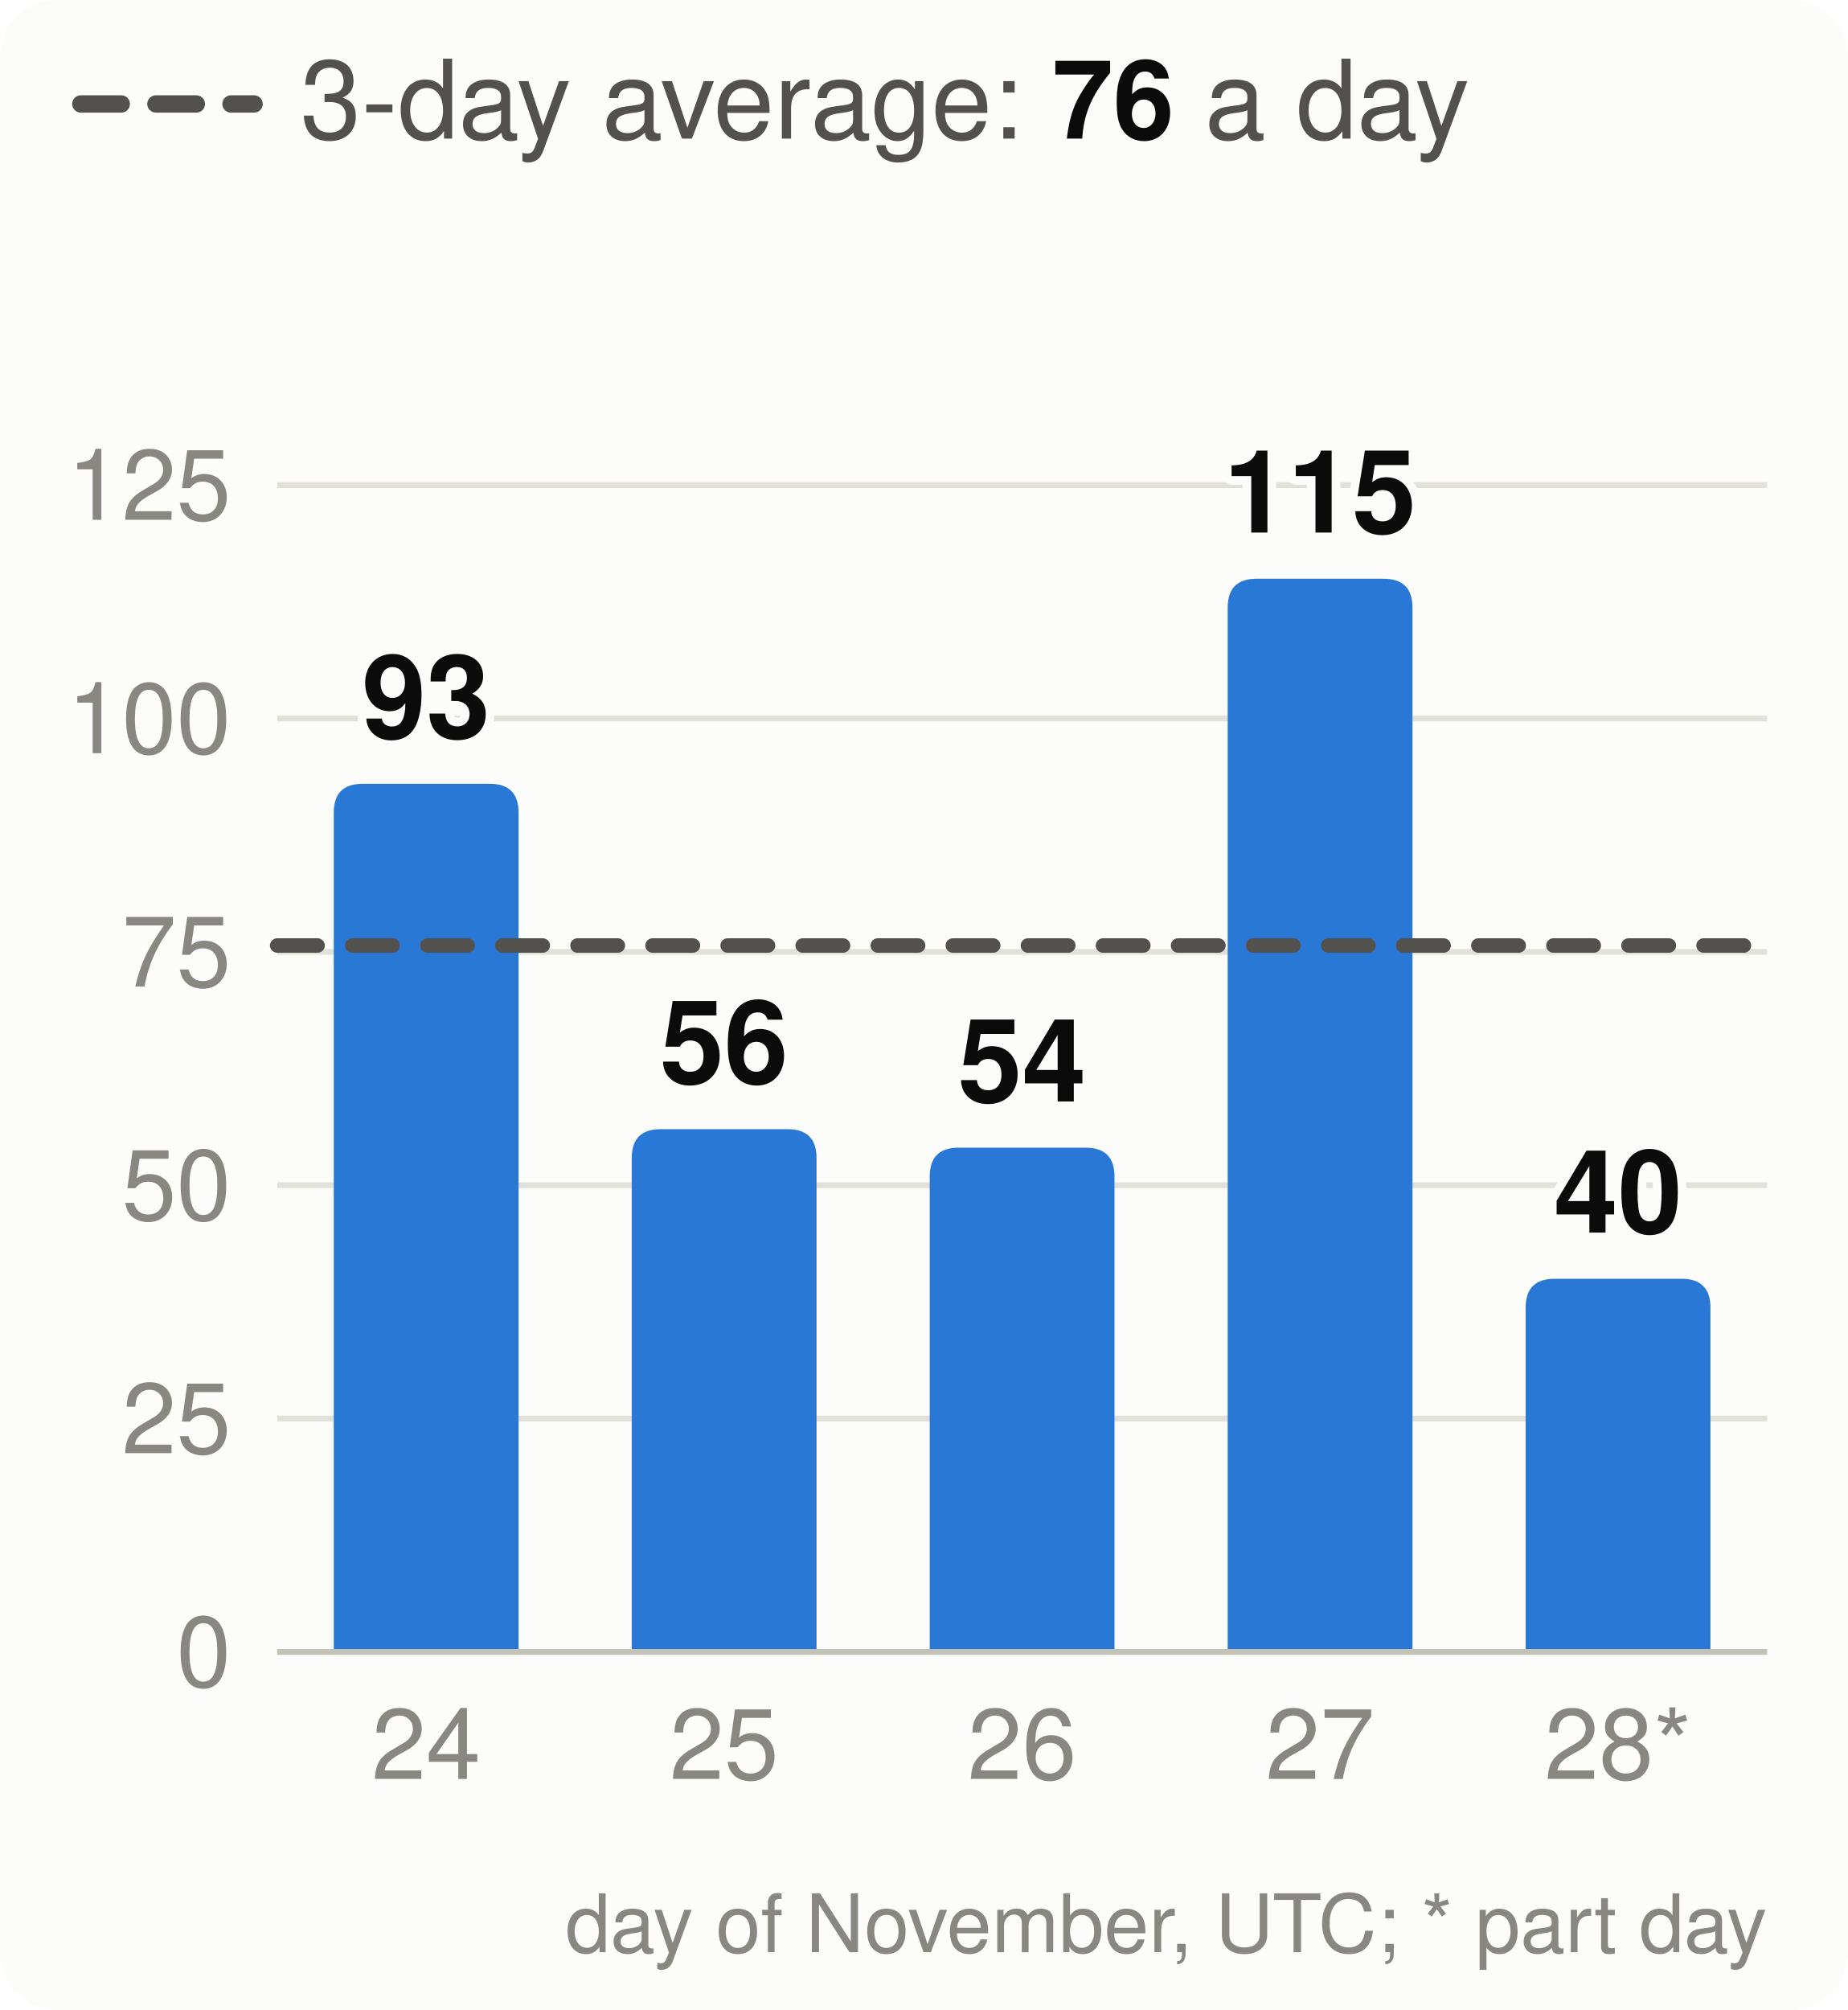
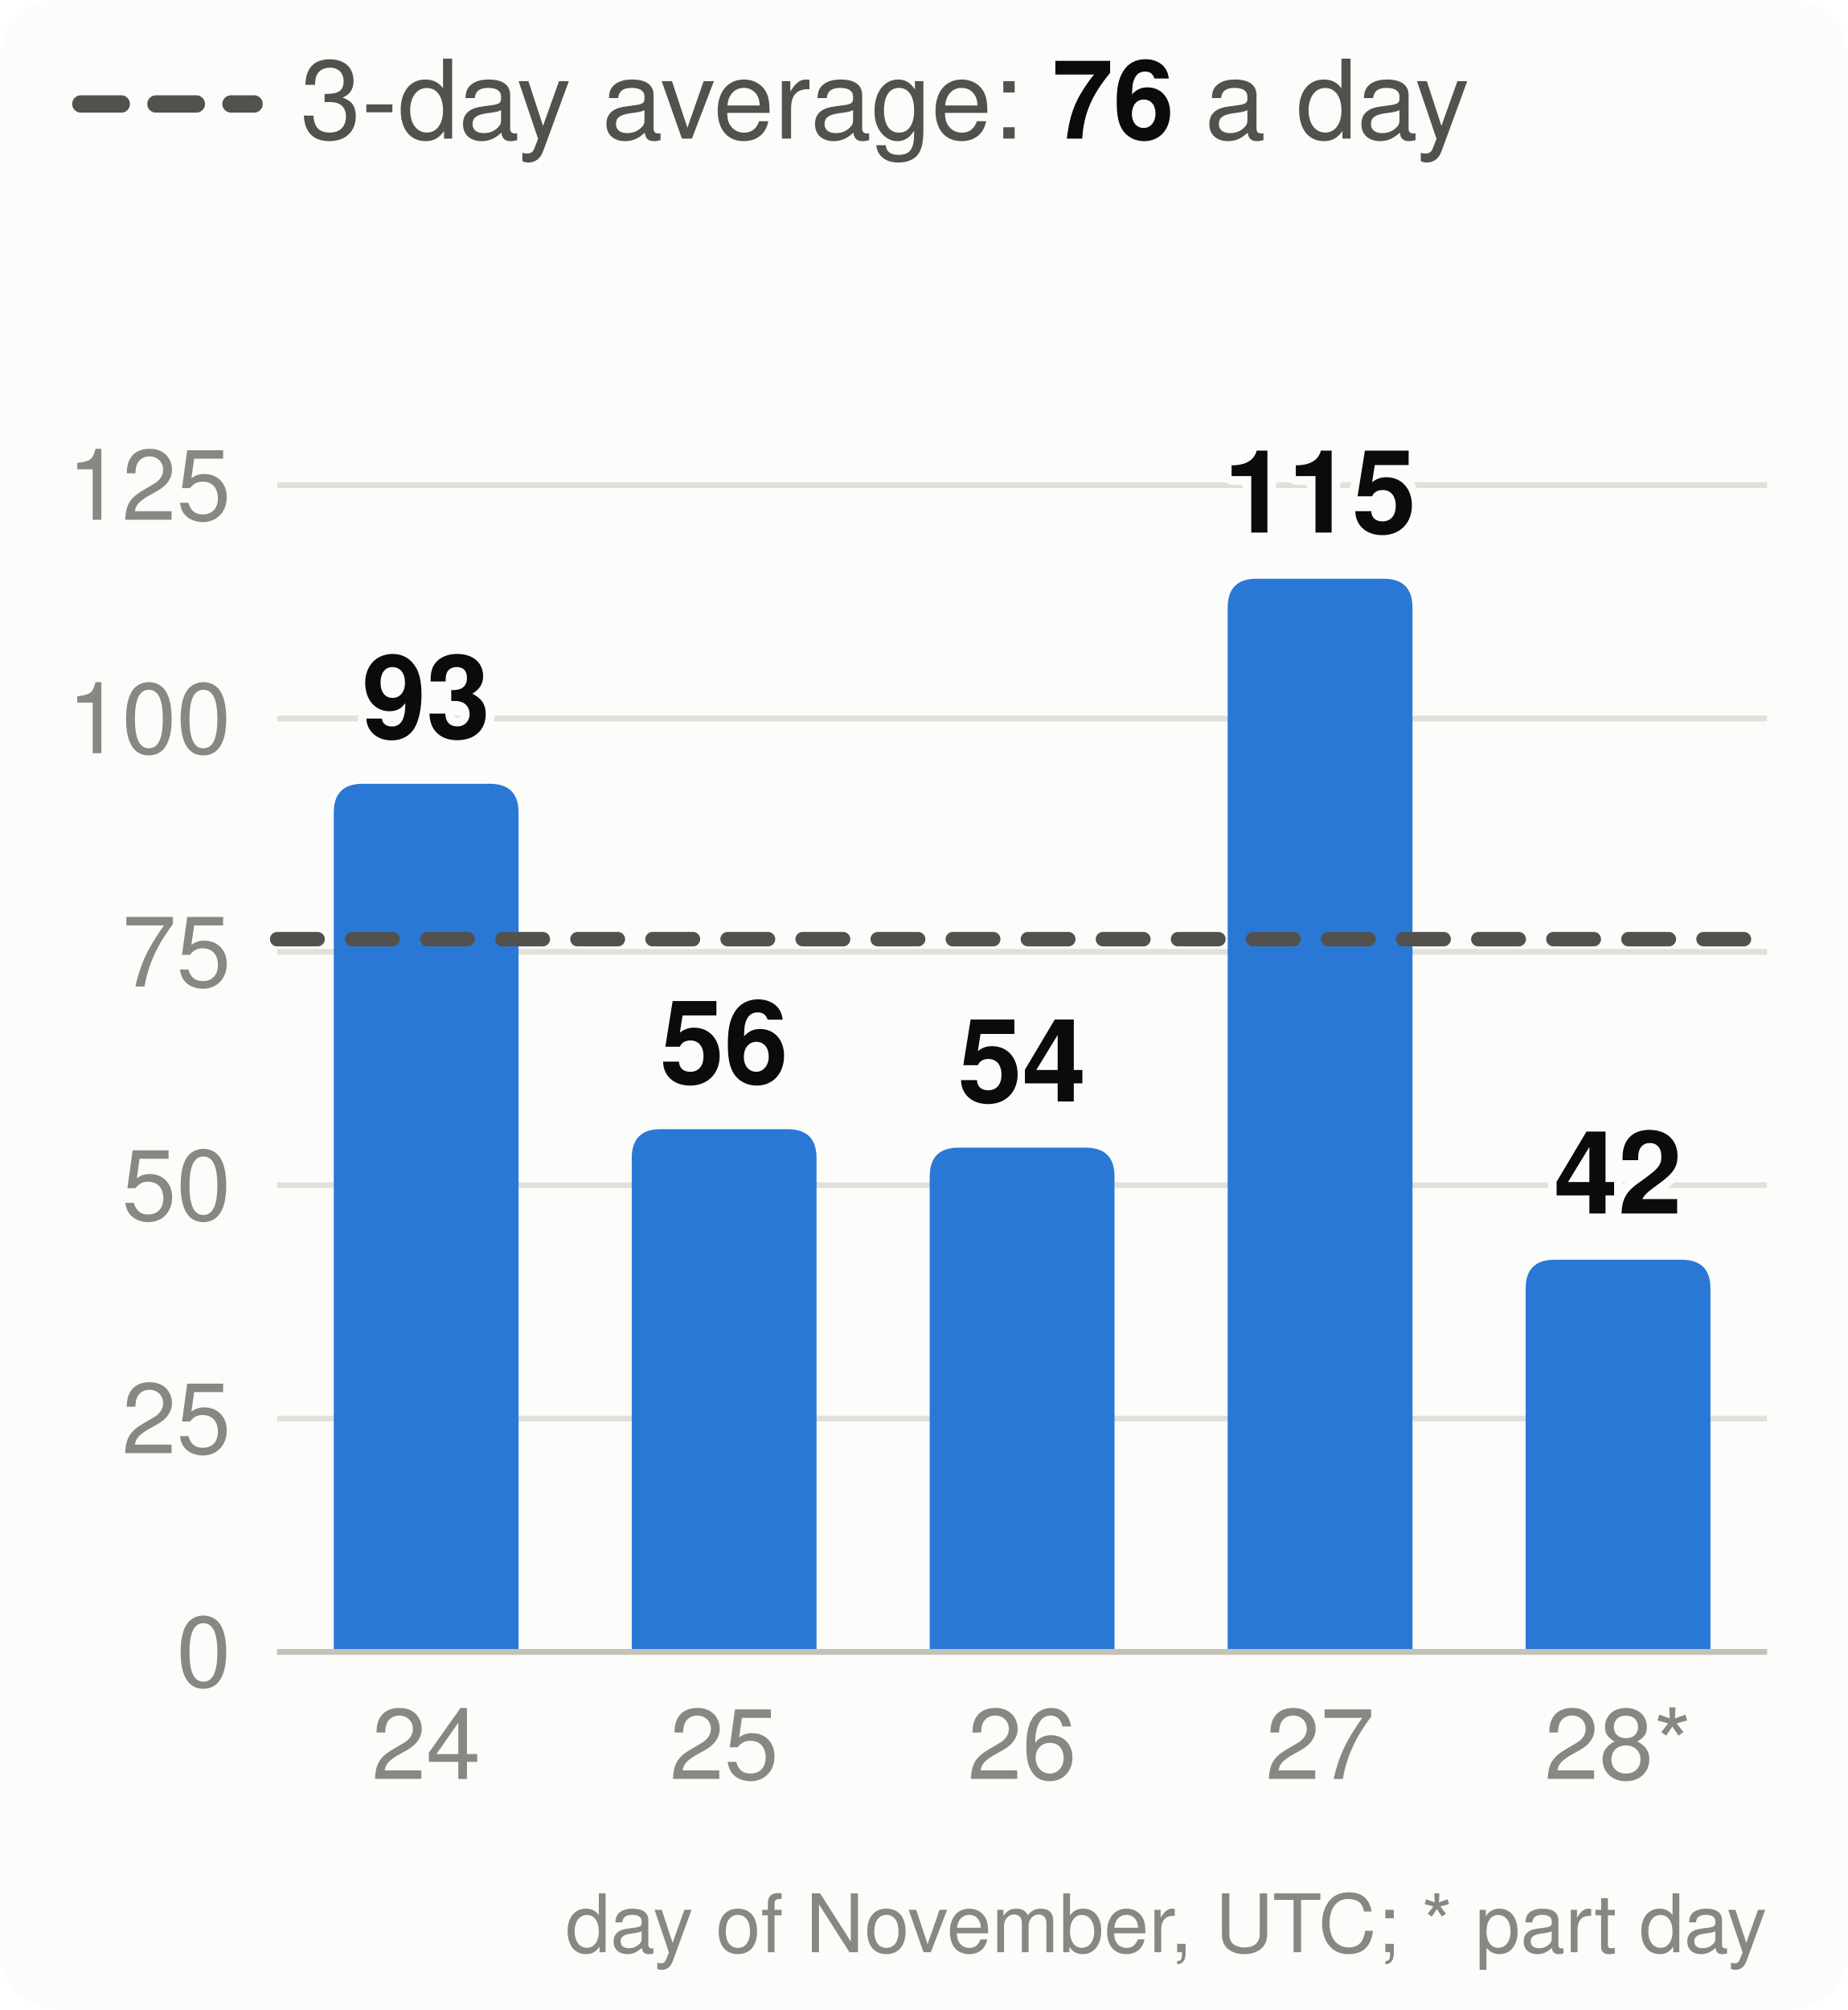
<svg xmlns="http://www.w3.org/2000/svg" viewBox="0 0 320 348" width="320" height="348" font-family="system-ui,-apple-system,Segoe UI,Helvetica,Arial,sans-serif" font-size="18" role="img" aria-label="Velocity: story points merged per day, the 3-day average and the pace needed">
  <style>.h{paint-order:stroke;stroke:#fcfcfb;stroke-width:3px;stroke-linejoin:round}.rg{stroke:#fcfcfb}@media (prefers-color-scheme: dark){.bg{fill:#1a1a19}.t1{fill:#f0efec}.t2{fill:#c3c2b7}.gr{stroke:#2c2c2a}.ax{stroke:#383835}.ld{stroke:#383835}.br{stroke:#c3c2b7}.m{stroke:#3987e5}.dp{stroke:#d95926}.v{stroke:#199e70}.i2{stroke:#c3c2b7}.i1{stroke:#f0efec}.f1{fill:#3987e5}.f2{fill:#d95926}.f3{fill:#199e70}.f4{fill:#c98500}.ev{fill:#c3c2b7}.inv{fill:#1a1a19}.done{fill:#cde2fb}.todo{fill:#52514e}.tile{fill:#262624}.h,.rg{stroke:#1a1a19}}</style>
  <rect width="320" height="348" rx="10" class="bg" fill="#fcfcfb" />
  <line x1="14" x2="44" y1="18" y2="18" class="i2" stroke="#52514e" stroke-width="3" stroke-dasharray="7 6" stroke-linecap="round" />
  <text x="52" y="24" class="t2" fill="#52514e" font-size="19">3-day average: <tspan class="t1" fill="#0b0b0b" font-weight="700">76</tspan> a day</text>
  <line x1="48" x2="306" y1="286.0" y2="286.0" class="gr" stroke="#e1e0d9" />
  <text x="40" y="292.0" text-anchor="end" class="t3" fill="#898781" font-size="17">0</text>
  <line x1="48" x2="306" y1="245.6" y2="245.6" class="gr" stroke="#e1e0d9" />
  <text x="40" y="251.6" text-anchor="end" class="t3" fill="#898781" font-size="17">25</text>
  <line x1="48" x2="306" y1="205.2" y2="205.2" class="gr" stroke="#e1e0d9" />
  <text x="40" y="211.2" text-anchor="end" class="t3" fill="#898781" font-size="17">50</text>
  <line x1="48" x2="306" y1="164.8" y2="164.8" class="gr" stroke="#e1e0d9" />
  <text x="40" y="170.8" text-anchor="end" class="t3" fill="#898781" font-size="17">75</text>
  <line x1="48" x2="306" y1="124.4" y2="124.4" class="gr" stroke="#e1e0d9" />
  <text x="40" y="130.4" text-anchor="end" class="t3" fill="#898781" font-size="17">100</text>
  <line x1="48" x2="306" y1="84.0" y2="84.0" class="gr" stroke="#e1e0d9" />
  <text x="40" y="90.0" text-anchor="end" class="t3" fill="#898781" font-size="17">125</text>
  <path d="M57.8,286.0V140.7Q57.8,135.7 62.8,135.7H84.8Q89.8,135.7 89.8,140.7V286.0Z" class="f1" fill="#2a78d6" />
  <text x="73.8" y="127.7" text-anchor="middle" class="t1 h" fill="#0b0b0b" font-size="20" font-weight="700">93</text>
  <text x="73.8" y="308" text-anchor="middle" class="t3" fill="#898781" font-size="17">24</text>
  <path d="M109.4,286.0V200.5Q109.4,195.5 114.4,195.5H136.4Q141.4,195.5 141.4,200.5V286.0Z" class="f1" fill="#2a78d6" />
  <text x="125.4" y="187.5" text-anchor="middle" class="t1 h" fill="#0b0b0b" font-size="20" font-weight="700">56</text>
  <text x="125.4" y="308" text-anchor="middle" class="t3" fill="#898781" font-size="17">25</text>
  <path d="M161.0,286.0V203.7Q161.0,198.7 166.0,198.7H188.0Q193.0,198.7 193.0,203.7V286.0Z" class="f1" fill="#2a78d6" />
  <text x="177.0" y="190.7" text-anchor="middle" class="t1 h" fill="#0b0b0b" font-size="20" font-weight="700">54</text>
  <text x="177.0" y="308" text-anchor="middle" class="t3" fill="#898781" font-size="17">26</text>
  <path d="M212.6,286.0V105.2Q212.6,100.2 217.6,100.2H239.6Q244.6,100.2 244.6,105.2V286.0Z" class="f1" fill="#2a78d6" />
  <text x="228.6" y="92.2" text-anchor="middle" class="t1 h" fill="#0b0b0b" font-size="20" font-weight="700">115</text>
  <text x="228.6" y="308" text-anchor="middle" class="t3" fill="#898781" font-size="17">27</text>
-   <path d="M264.2,286.0V226.4Q264.2,221.4 269.2,221.4H291.2Q296.2,221.4 296.2,226.4V286.0Z" class="f1" fill="#2a78d6" />
-   <text x="280.2" y="213.4" text-anchor="middle" class="t1 h" fill="#0b0b0b" font-size="20" font-weight="700">40</text>
+   <path d="M264.2,286.0V223.1Q264.2,218.1 269.2,218.1H291.2Q296.2,218.1 296.2,223.1V286.0Z" class="f1" fill="#2a78d6" />
+   <text x="280.2" y="210.1" text-anchor="middle" class="t1 h" fill="#0b0b0b" font-size="20" font-weight="700">42</text>
  <text x="280.2" y="308" text-anchor="middle" class="t3" fill="#898781" font-size="17">28*</text>
  <line x1="48" x2="306" y1="286.0" y2="286.0" class="ax" stroke="#c3c2b7" />
-   <line x1="48" x2="306" y1="163.7" y2="163.7" class="i2" stroke="#52514e" stroke-width="2.5" stroke-dasharray="7 6" stroke-linecap="round" />
+   <line x1="48" x2="306" y1="162.6" y2="162.6" class="i2" stroke="#52514e" stroke-width="2.5" stroke-dasharray="7 6" stroke-linecap="round" />
  <text x="306" y="338" text-anchor="end" class="t3" fill="#898781" font-size="14">day of November, UTC; * part day</text>
</svg>
